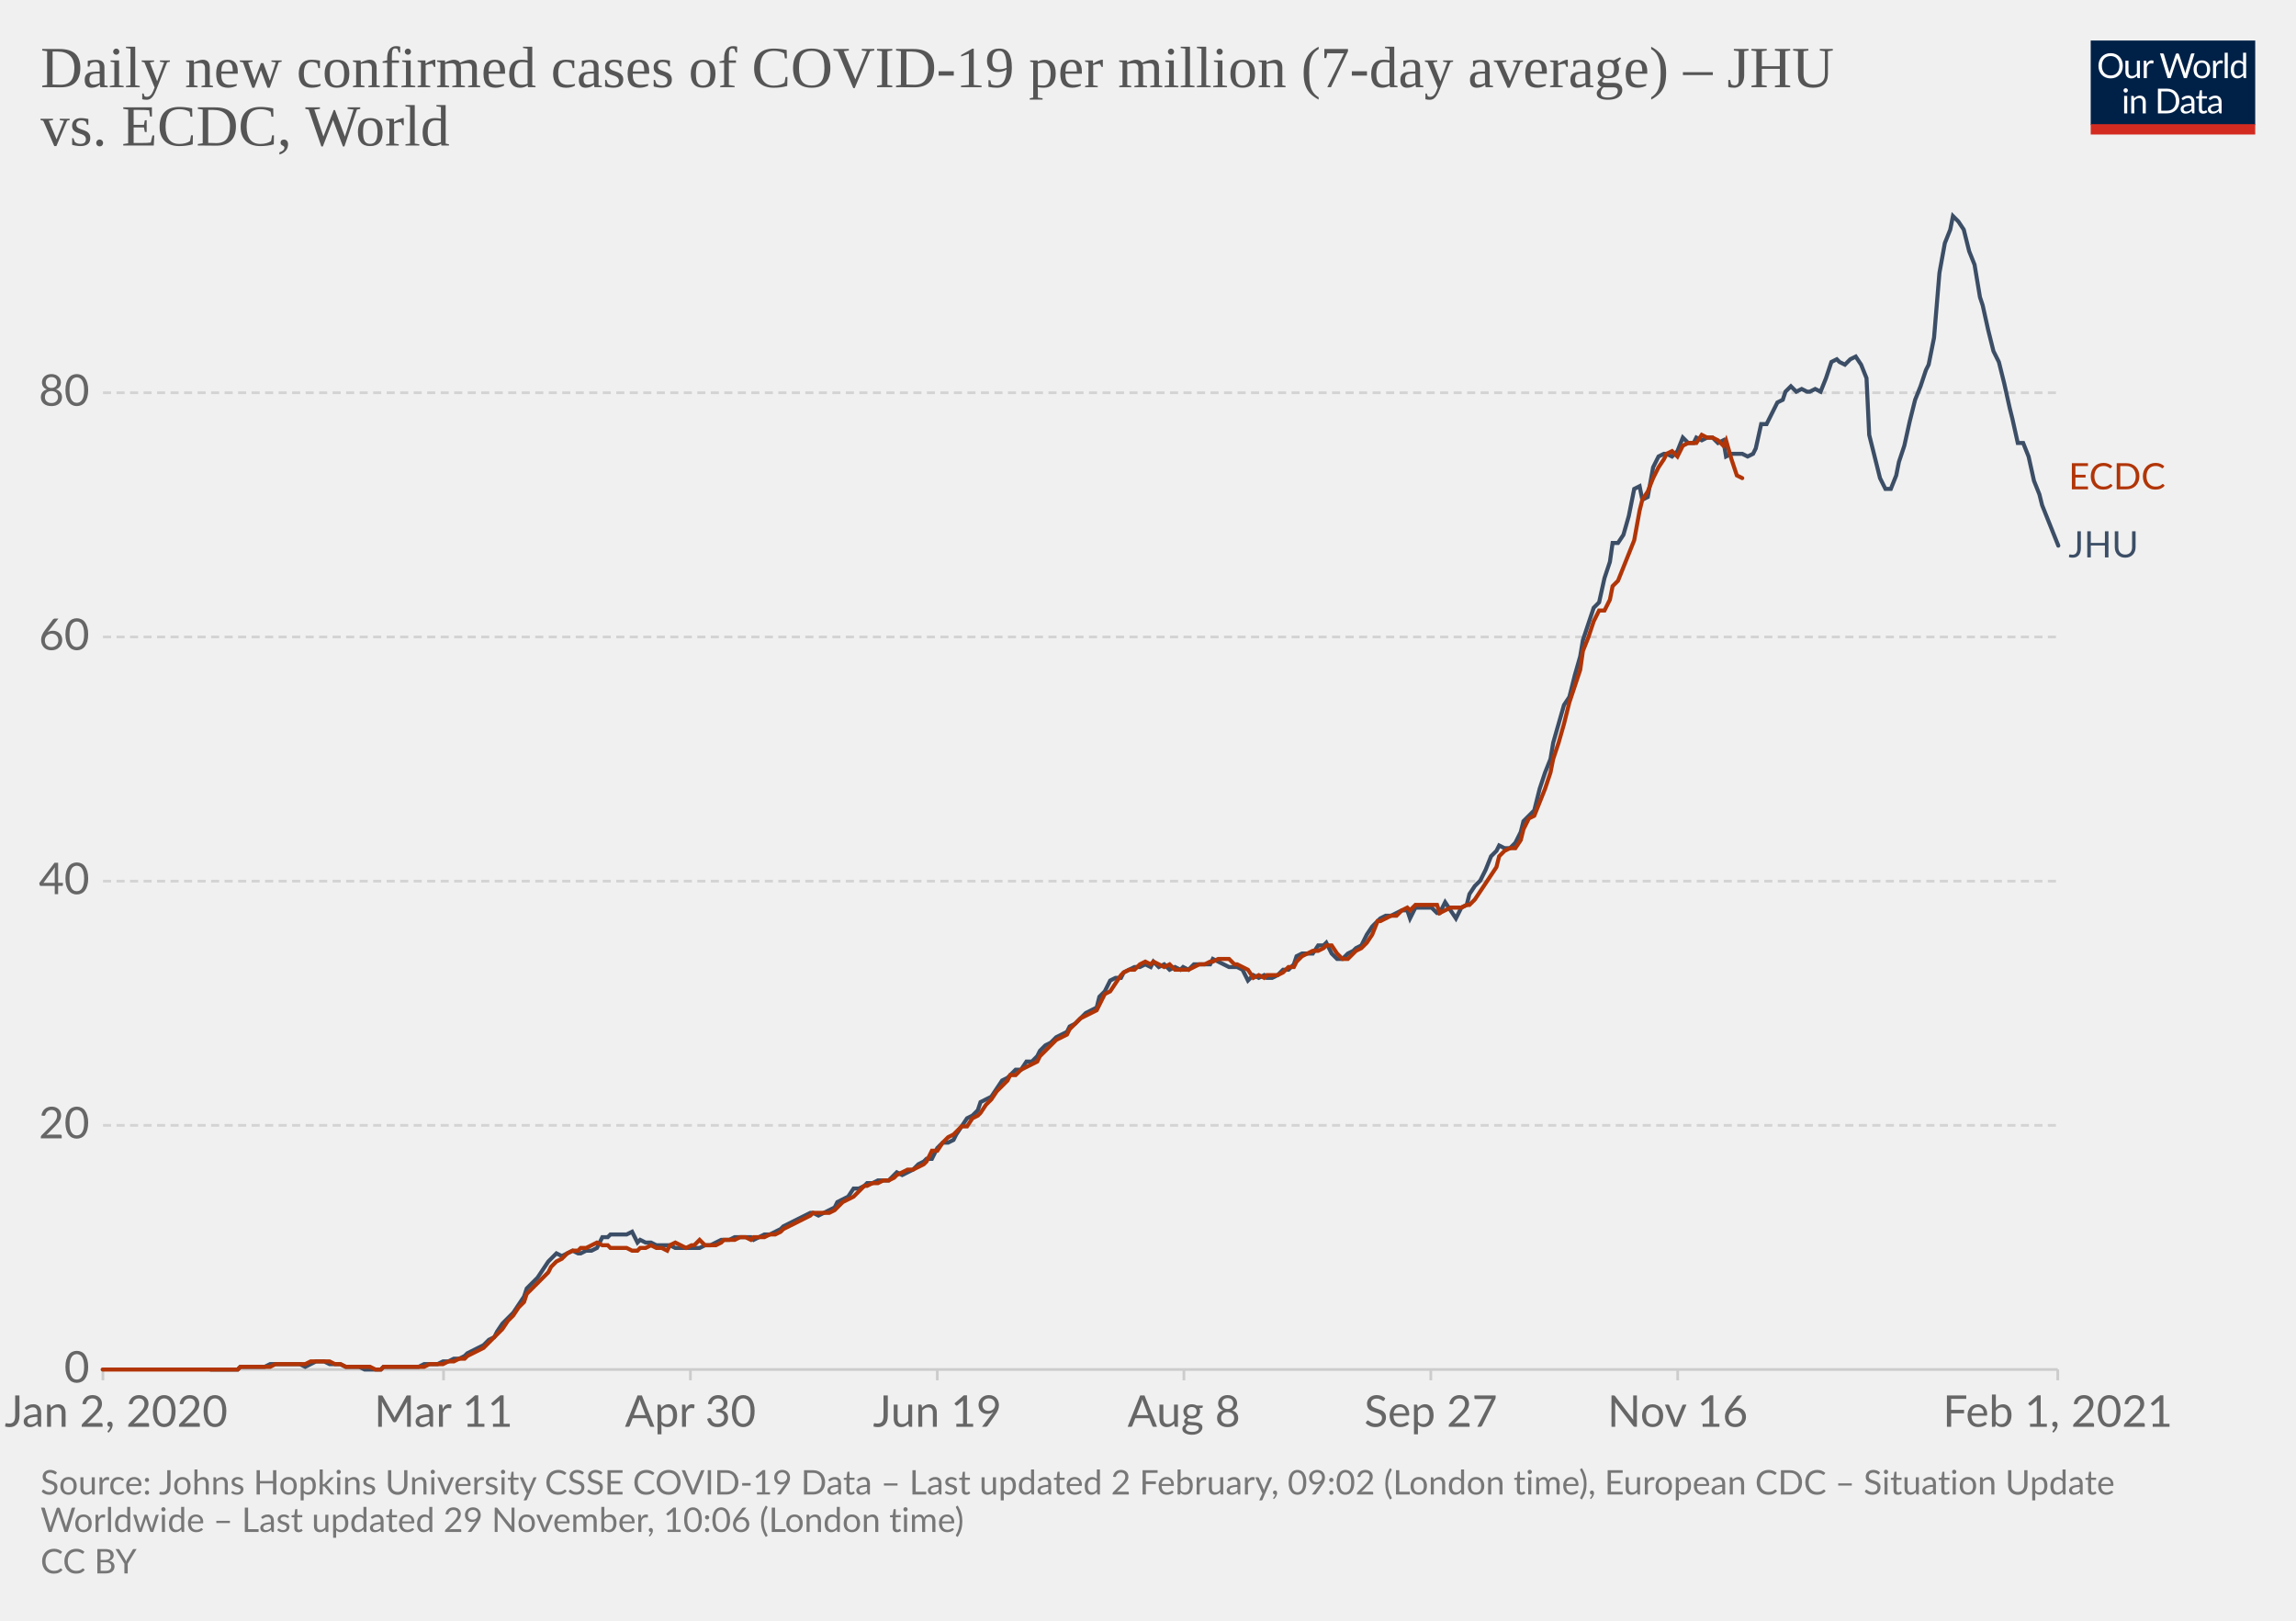
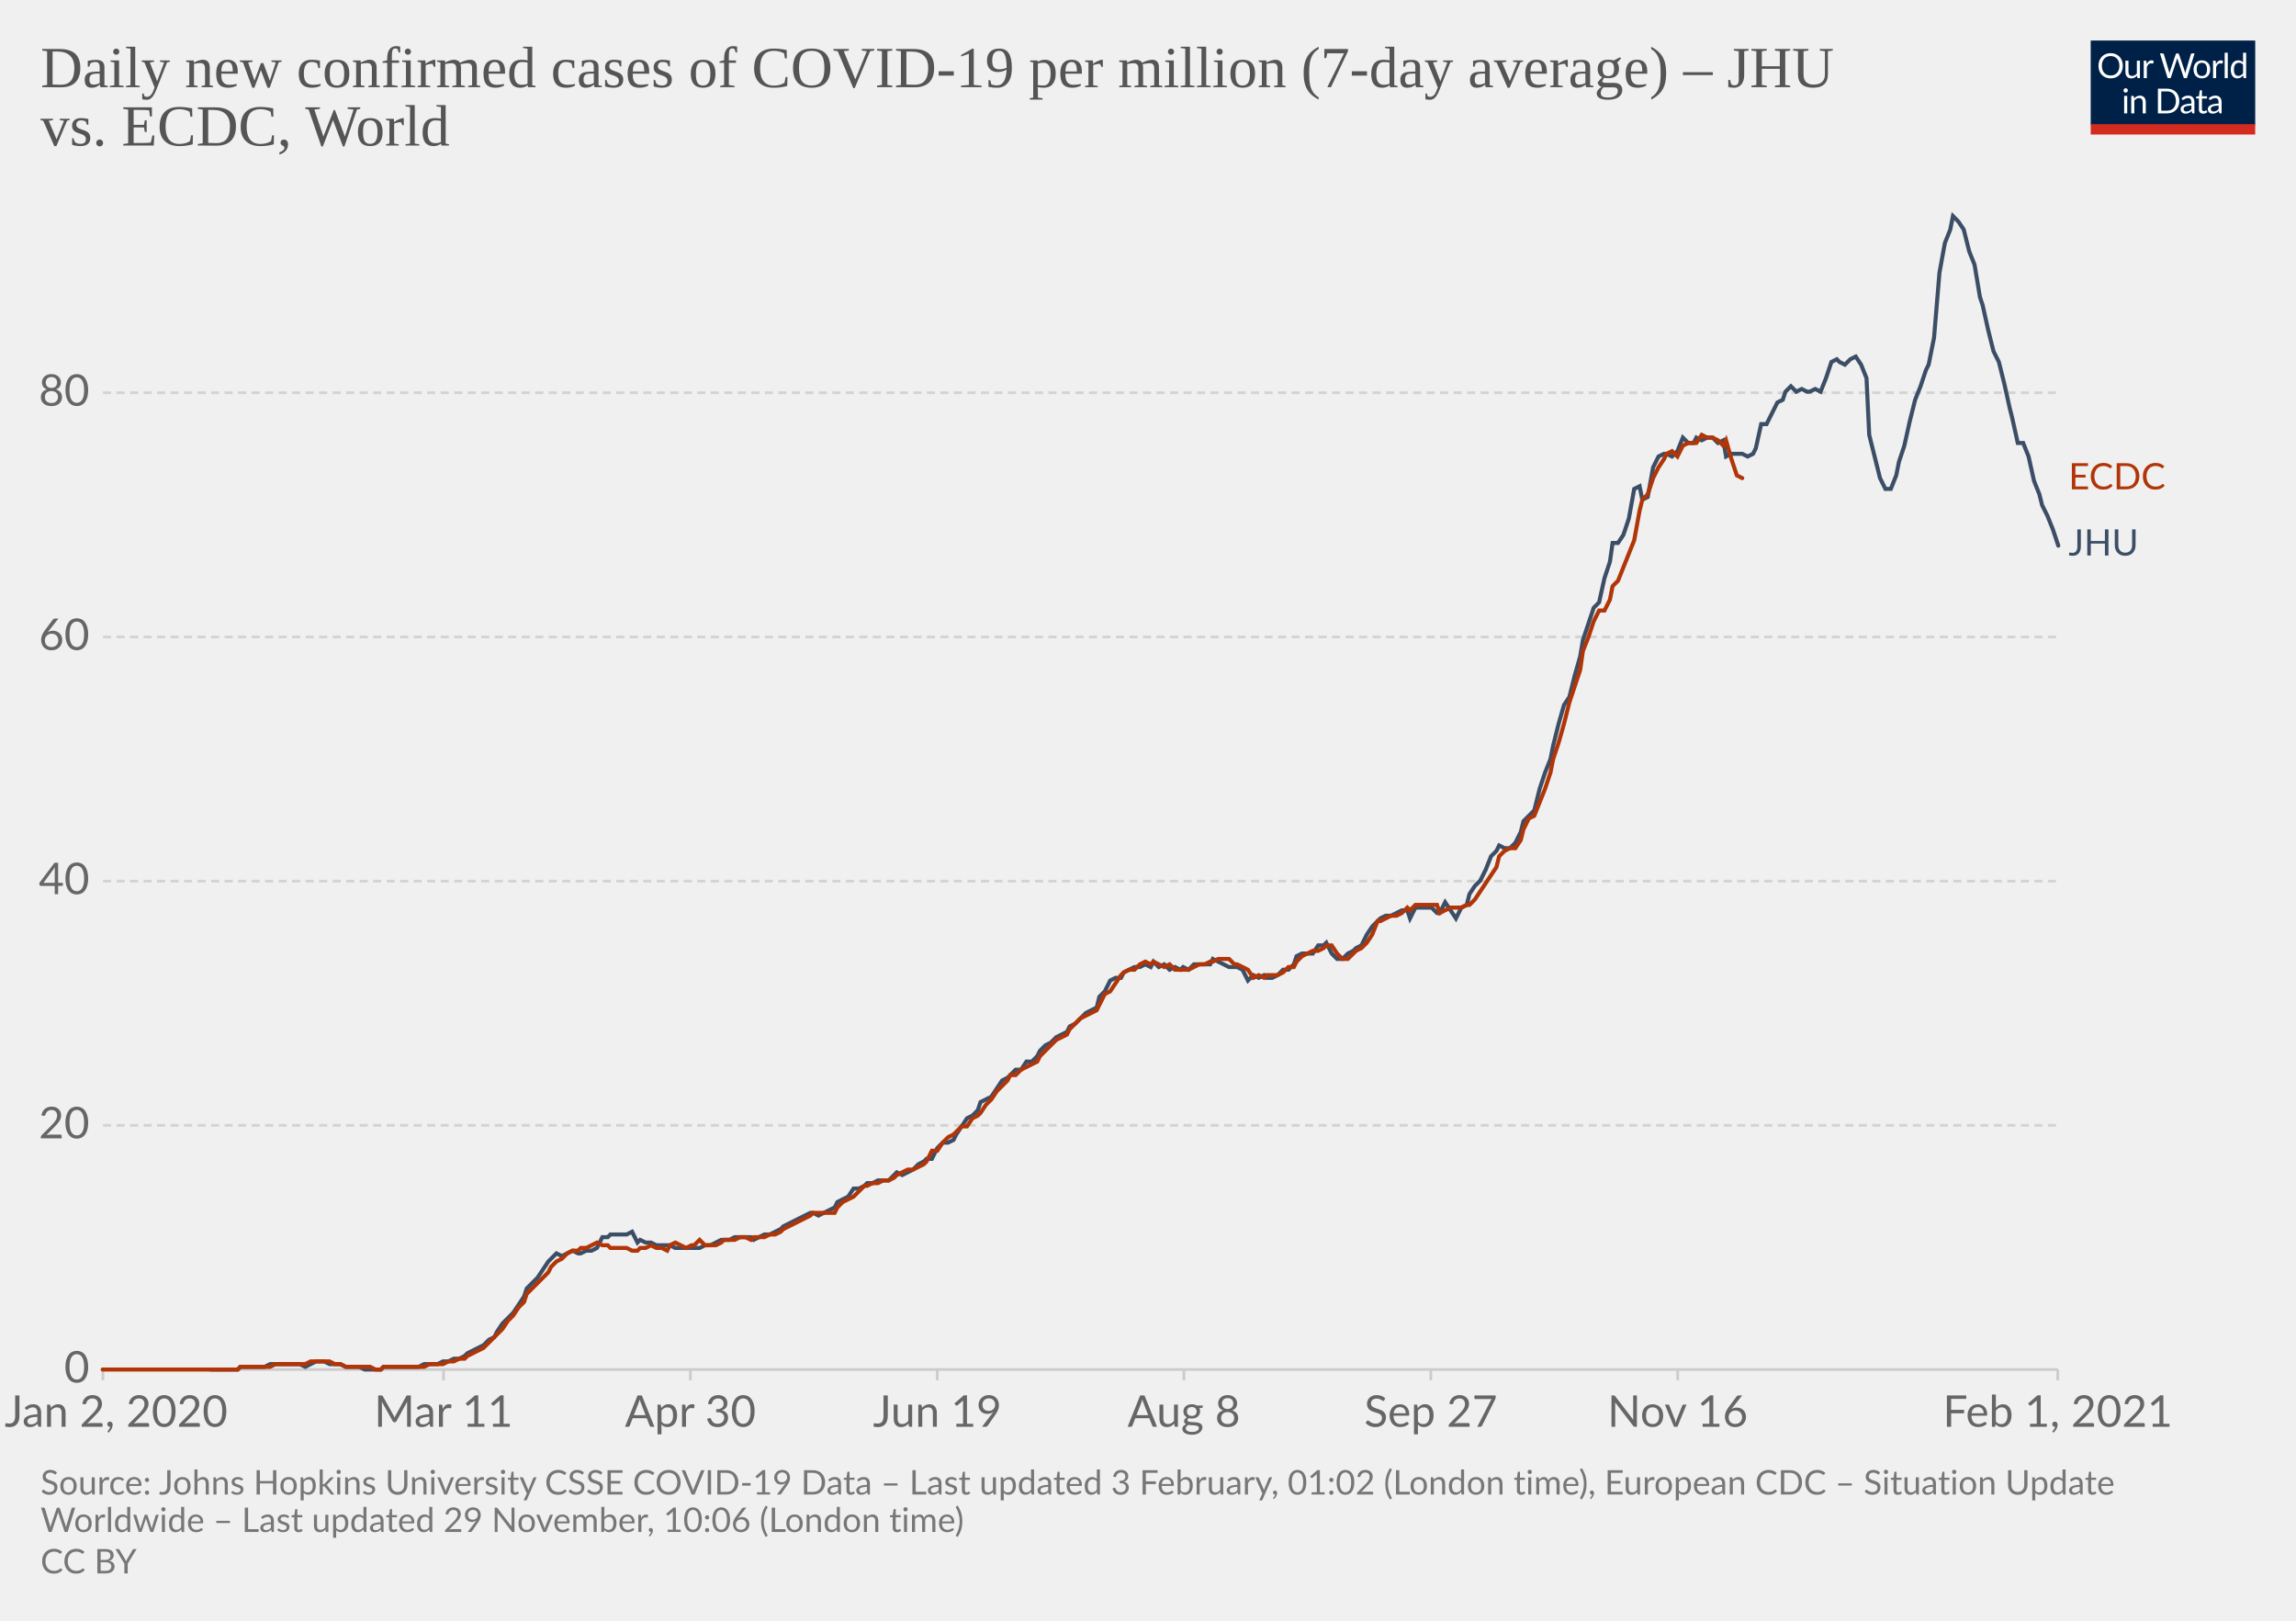
<svg xmlns="http://www.w3.org/2000/svg" version="1.1" style="background-color:#fff;-webkit-font-smoothing:antialiased" width="850" height="600" viewBox="0 0 850 600" font-family="Lato,'Helvetica Neue',Helvetica,Arial,sans-serif" font-size="18" text-rendering="optimizeLegibility">
  <g class="HeaderView">
    <g transform="matrix(.29 0 0 .29 774 15)">
      <svg width="210" height="120" viewBox="0 0 210 120" fill="none">
        <g clip-path="url(#clip0)">
          <path d="M0 0h210v107.89H0V0z" fill="#002147" />
          <path d="M40.98 32.25c0 2.36-.38 4.53-1.12 6.51a14.26 14.26 0 01-8.1 8.4c-1.9.78-4.02 1.17-6.34 1.17a16.6 16.6 0 01-6.33-1.17 14.31 14.31 0 01-8.08-8.4 18.29 18.29 0 01-1.12-6.51c0-2.36.38-4.53 1.12-6.5.75-1.97 1.8-3.67 3.17-5.1a14.32 14.32 0 014.9-3.34c1.92-.8 4.03-1.19 6.34-1.19 2.32 0 4.43.4 6.34 1.19 1.92.8 3.56 1.9 4.93 3.34a14.87 14.87 0 013.17 5.1 18.1 18.1 0 011.12 6.5zm-4.38 0c0-1.94-.26-3.68-.8-5.22a10.91 10.91 0 00-2.24-3.89 9.68 9.68 0 00-3.52-2.46 11.95 11.95 0 00-4.62-.86c-1.68 0-3.21.28-4.6.86a9.88 9.88 0 00-3.54 2.46 10.91 10.91 0 00-2.24 3.9c-.53 1.53-.8 3.27-.8 5.2 0 1.94.27 3.68.8 5.22a11.17 11.17 0 002.24 3.9 10.01 10.01 0 003.55 2.44c1.38.56 2.9.83 4.6.83s3.24-.27 4.61-.83a9.8 9.8 0 003.52-2.44 11.17 11.17 0 002.25-3.9c.53-1.54.8-3.28.8-5.21zm26.22-6.54V48H60.5c-.56 0-.9-.27-1.05-.81l-.31-2.4a12.45 12.45 0 01-3.26 2.6c-1.2.64-2.58.96-4.13.96-1.22 0-2.3-.2-3.24-.6a6.52 6.52 0 01-2.33-1.7 7.37 7.37 0 01-1.43-2.67c-.3-1.04-.46-2.2-.46-3.45V25.7h3.91v14.22c0 1.68.38 2.99 1.15 3.91.77.93 1.96 1.39 3.54 1.39 1.16 0 2.24-.27 3.23-.82a10.42 10.42 0 002.8-2.28V25.7h3.91zm8.61 4.47a9.94 9.94 0 012.6-3.56 5.64 5.64 0 013.76-1.3c.47 0 .92.05 1.34.15.44.1.83.27 1.17.49l-.3 2.92c-.09.37-.3.55-.66.55-.2 0-.5-.04-.9-.13a6.21 6.21 0 00-3.24.18 4.23 4.23 0 00-1.47.92c-.42.4-.81.9-1.17 1.5-.33.58-.64 1.26-.92 2.02V48H67.7V25.71h2.25c.42 0 .72.08.88.25.16.16.27.44.33.83l.26 3.39zm61.16-13.7L122.75 48h-3.82l-7.99-24.05a21.95 21.95 0 01-.42-1.58 38.36 38.36 0 01-.44 1.58L102.05 48h-3.83L88.4 16.47h3.54c.38 0 .7.1.95.29.26.2.43.43.5.73l6.52 21.9.28 1.28.29 1.46.3-1.46.38-1.27 7.41-21.91c.1-.25.26-.48.51-.69.27-.22.58-.33.95-.33h1.23c.38 0 .69.1.92.29a1.77 1.77 0 01.53.73l7.4 21.9a28.4 28.4 0 01.68 2.62 29.52 29.52 0 01.52-2.61l6.54-21.91a1.31 1.31 0 01.48-.7c.27-.21.58-.32.95-.32h3.32zm9.35 8.88c1.63 0 3.1.27 4.4.82a9.43 9.43 0 015.46 5.94c.5 1.4.74 2.98.74 4.73 0 1.76-.25 3.34-.74 4.75a9.43 9.43 0 01-5.46 5.92c-1.3.52-2.77.79-4.4.79-1.64 0-3.12-.27-4.44-.8a9.42 9.42 0 01-3.35-2.3c-.92-1-1.63-2.2-2.13-3.61-.49-1.41-.73-3-.73-4.75s.24-3.33.73-4.73c.5-1.43 1.2-2.64 2.13-3.63a9.4 9.4 0 013.35-2.31c1.32-.55 2.8-.82 4.44-.82zm0 19.89c2.2 0 3.84-.73 4.93-2.2 1.08-1.48 1.63-3.54 1.63-6.18 0-2.66-.55-4.72-1.63-6.2-1.09-1.49-2.73-2.23-4.93-2.23-1.12 0-2.09.2-2.93.57a5.71 5.71 0 00-2.06 1.65 7.5 7.5 0 00-1.24 2.67c-.26 1.04-.4 2.22-.4 3.54 0 2.64.55 4.7 1.64 6.18 1.1 1.47 2.76 2.2 4.99 2.2zm17.97-15.07a9.94 9.94 0 012.6-3.56 5.64 5.64 0 013.76-1.3c.47 0 .91.05 1.34.15.44.1.83.27 1.16.49l-.28 2.92c-.09.37-.31.55-.66.55-.2 0-.5-.04-.9-.13a6.2 6.2 0 00-3.24.18 4.23 4.23 0 00-1.47.92c-.43.4-.82.9-1.17 1.5a13.1 13.1 0 00-.92 2.02V48h-3.94V25.71h2.24c.43 0 .72.08.88.25.17.16.28.44.33.83l.27 3.39zm15.04-14.59V48h-3.92V15.6h3.92zm19.55 15.43a6.22 6.22 0 00-2.38-2.05 6.7 6.7 0 00-2.86-.6c-2.07 0-3.66.75-4.77 2.23-1.12 1.48-1.68 3.6-1.68 6.33 0 1.46.13 2.7.38 3.74a7.29 7.29 0 001.1 2.56 4.35 4.35 0 001.78 1.45c.7.3 1.5.46 2.4.46 1.29 0 2.41-.3 3.36-.88a9.6 9.6 0 002.67-2.49V31.02zm3.91-15.43V48h-2.33c-.56 0-.9-.27-1.06-.81l-.35-2.71a12.13 12.13 0 01-3.25 2.77 8.28 8.28 0 01-4.23 1.06 7.31 7.31 0 01-6.14-2.9c-.73-.96-1.3-2.15-1.69-3.57a18.35 18.35 0 01.07-9.48 11.29 11.29 0 011.89-3.7 8.7 8.7 0 017.06-3.34 7.96 7.96 0 016.12 2.62V15.59h3.91zM46.61 70.71V93H42.7V70.71h3.91zm.84-7c0 .39-.08.75-.24 1.09a2.81 2.81 0 01-1.52 1.47 2.67 2.67 0 01-2.16 0 2.9 2.9 0 01-1.45-1.47 2.67 2.67 0 010-2.16c.15-.35.35-.65.6-.9.25-.27.53-.47.85-.62a2.67 2.67 0 012.16 0c.35.15.65.35.9.62.27.25.47.55.62.9.16.34.24.7.24 1.08zm7.97 10.24c.49-.54 1-1.04 1.54-1.48a9.85 9.85 0 013.66-1.84 8.96 8.96 0 015.43.35c.94.4 1.72.97 2.33 1.71a7.36 7.36 0 011.43 2.67c.32 1.04.49 2.19.49 3.45V93h-3.94V78.81c0-1.69-.4-3-1.17-3.92-.76-.93-1.93-1.4-3.5-1.4a6.6 6.6 0 00-3.25.83c-1 .56-1.92 1.31-2.77 2.27V93h-3.94V70.71h2.35c.56 0 .9.28 1.04.82l.3 2.42zm57.7 3.3c0 2.36-.37 4.5-1.11 6.44a14.3 14.3 0 01-3.17 4.98 14.1 14.1 0 01-4.93 3.2c-1.9.76-4.02 1.13-6.33 1.13H85.8V61.47h11.77c2.31 0 4.42.39 6.33 1.15a13.8 13.8 0 018.1 8.18 17.75 17.75 0 011.12 6.45zm-4.37 0c0-1.94-.26-3.67-.8-5.2a10.94 10.94 0 00-2.23-3.87 9.57 9.57 0 00-3.53-2.42 12.23 12.23 0 00-4.61-.83h-7.5v24.62h7.5c1.7 0 3.24-.28 4.61-.84a9.7 9.7 0 003.53-2.4 10.94 10.94 0 002.24-3.87c.53-1.53.8-3.26.8-5.2zm19.8 5.72c-1.8.06-3.34.2-4.62.44-1.26.22-2.3.51-3.1.88-.8.36-1.37.8-1.74 1.3-.35.5-.53 1.05-.53 1.67 0 .58.1 1.1.3 1.52a3 3 0 00.76 1.05c.34.27.73.46 1.17.6a6.13 6.13 0 001.45.17 7.28 7.28 0 003.5-.81 11.95 11.95 0 002.82-2.2v-4.62zm-12.65-9.11a12.73 12.73 0 013.98-2.66c1.43-.59 3-.88 4.73-.88 1.25 0 2.36.2 3.33.61a6.81 6.81 0 013.94 4.38c.33 1.04.5 2.19.5 3.43V93h-1.74a1.8 1.8 0 01-.88-.18c-.2-.13-.36-.38-.48-.74l-.44-2.12-1.72 1.46a9.48 9.48 0 01-3.74 1.7c-.69.15-1.46.23-2.3.23-.87 0-1.69-.12-2.45-.35a5.34 5.34 0 01-3.34-2.93 6.64 6.64 0 01-.49-2.64c0-.88.25-1.72.73-2.53a6.33 6.33 0 012.35-2.17c1.09-.63 2.5-1.15 4.25-1.54 1.75-.41 3.89-.65 6.42-.7v-1.75c0-1.73-.37-3.03-1.12-3.91-.75-.9-1.84-1.34-3.28-1.34-.97 0-1.78.12-2.44.37-.64.23-1.2.5-1.7.81l-1.23.82c-.33.23-.67.35-1 .35-.27 0-.5-.07-.69-.2a2.1 2.1 0 01-.48-.53l-.7-1.25zm27.67 19.5c-1.76 0-3.12-.5-4.07-1.48-.94-.98-1.41-2.4-1.41-4.25V74h-2.68a.9.9 0 01-.6-.2c-.16-.14-.24-.36-.24-.66v-1.56l3.65-.46.9-6.89a.9.9 0 01.29-.52.88.88 0 01.62-.22H142v7.67h6.44V74H142v13.38c0 .94.22 1.63.68 2.09.45.45 1.04.68 1.76.68a3.21 3.21 0 001.85-.53l.55-.35c.16-.12.3-.18.41-.18.2 0 .4.13.55.38l1.15 1.87a7.45 7.45 0 01-2.44 1.5 8.53 8.53 0 01-2.95.52zm19.68-10.4c-1.8.07-3.34.21-4.62.45-1.26.22-2.3.51-3.1.88-.8.36-1.37.8-1.74 1.3-.35.5-.53 1.05-.53 1.67 0 .58.1 1.1.3 1.52a2.9 2.9 0 00.76 1.05c.34.27.73.46 1.17.6a6.13 6.13 0 001.45.17 7.3 7.3 0 003.5-.81 12.04 12.04 0 002.82-2.2v-4.62zm-12.65-9.1a12.72 12.72 0 013.99-2.66c1.42-.59 3-.88 4.72-.88 1.25 0 2.36.2 3.33.61a6.81 6.81 0 013.94 4.38c.33 1.04.5 2.19.5 3.43V93h-1.74a1.8 1.8 0 01-.88-.18c-.2-.13-.36-.38-.48-.74l-.44-2.12-1.72 1.46a9.48 9.48 0 01-3.74 1.7c-.69.15-1.46.23-2.3.23-.87 0-1.69-.12-2.45-.35a5.33 5.33 0 01-3.34-2.93 6.62 6.62 0 01-.49-2.64c0-.88.25-1.72.73-2.53a6.33 6.33 0 012.35-2.17c1.09-.63 2.5-1.15 4.25-1.54a31.2 31.2 0 016.42-.7v-1.75c0-1.73-.37-3.03-1.12-3.91-.75-.9-1.84-1.34-3.28-1.34-.97 0-1.78.12-2.44.37-.64.23-1.2.5-1.7.81l-1.22.82c-.34.23-.68.35-1.02.35-.26 0-.49-.07-.68-.2a1.88 1.88 0 01-.48-.53l-.7-1.25zM40.98 32.25c0 2.36-.38 4.53-1.12 6.51a14.26 14.26 0 01-8.1 8.4c-1.9.78-4.02 1.17-6.34 1.17a16.6 16.6 0 01-6.33-1.17 14.31 14.31 0 01-8.08-8.4 18.29 18.29 0 01-1.12-6.51c0-2.36.38-4.53 1.12-6.5.75-1.97 1.8-3.67 3.17-5.1a14.32 14.32 0 014.9-3.34c1.92-.8 4.03-1.19 6.34-1.19 2.32 0 4.43.4 6.34 1.19 1.92.8 3.56 1.9 4.93 3.34a14.87 14.87 0 013.17 5.1 18.1 18.1 0 011.12 6.5zm-4.38 0c0-1.94-.26-3.68-.8-5.22a10.91 10.91 0 00-2.24-3.89 9.68 9.68 0 00-3.52-2.46 11.95 11.95 0 00-4.62-.86c-1.68 0-3.21.28-4.6.86a9.88 9.88 0 00-3.54 2.46 10.91 10.91 0 00-2.24 3.9c-.53 1.53-.8 3.27-.8 5.2 0 1.94.27 3.68.8 5.22a11.17 11.17 0 002.24 3.9 10.01 10.01 0 003.55 2.44c1.38.56 2.9.83 4.6.83s3.24-.27 4.61-.83a9.8 9.8 0 003.52-2.44 11.17 11.17 0 002.25-3.9c.53-1.54.8-3.28.8-5.21zm26.22-6.54V48H60.5c-.56 0-.9-.27-1.05-.81l-.31-2.4a12.45 12.45 0 01-3.26 2.6c-1.2.64-2.58.96-4.13.96-1.22 0-2.3-.2-3.24-.6a6.52 6.52 0 01-2.33-1.7 7.37 7.37 0 01-1.43-2.67c-.3-1.04-.46-2.2-.46-3.45V25.7h3.91v14.22c0 1.68.38 2.99 1.15 3.91.77.93 1.96 1.39 3.54 1.39 1.16 0 2.24-.27 3.23-.82a10.42 10.42 0 002.8-2.28V25.7h3.91zm8.61 4.47a9.94 9.94 0 012.6-3.56 5.64 5.64 0 013.76-1.3c.47 0 .92.05 1.34.15.44.1.83.27 1.17.49l-.3 2.92c-.09.37-.3.55-.66.55-.2 0-.5-.04-.9-.13a6.21 6.21 0 00-3.24.18 4.23 4.23 0 00-1.47.92c-.42.4-.81.9-1.17 1.5-.33.58-.64 1.26-.92 2.02V48H67.7V25.71h2.25c.42 0 .72.08.88.25.16.16.27.44.33.83l.26 3.39zm61.16-13.7L122.75 48h-3.82l-7.99-24.05a21.95 21.95 0 01-.42-1.58 38.36 38.36 0 01-.44 1.58L102.05 48h-3.83L88.4 16.47h3.54c.38 0 .7.1.95.29.26.2.43.43.5.73l6.52 21.9.28 1.28.29 1.46.3-1.46.38-1.27 7.41-21.91c.1-.25.26-.48.51-.69.27-.22.58-.33.95-.33h1.23c.38 0 .69.1.92.29a1.77 1.77 0 01.53.73l7.4 21.9a28.4 28.4 0 01.68 2.62 29.52 29.52 0 01.52-2.61l6.54-21.91a1.31 1.31 0 01.48-.7c.27-.21.58-.32.95-.32h3.32zm9.35 8.88c1.63 0 3.1.27 4.4.82a9.43 9.43 0 015.46 5.94c.5 1.4.74 2.98.74 4.73 0 1.76-.25 3.34-.74 4.75a9.43 9.43 0 01-5.46 5.92c-1.3.52-2.77.79-4.4.79-1.64 0-3.12-.27-4.44-.8a9.42 9.42 0 01-3.35-2.3c-.92-1-1.63-2.2-2.13-3.61-.49-1.41-.73-3-.73-4.75s.24-3.33.73-4.73c.5-1.43 1.2-2.64 2.13-3.63a9.4 9.4 0 013.35-2.31c1.32-.55 2.8-.82 4.44-.82zm0 19.89c2.2 0 3.84-.73 4.93-2.2 1.08-1.48 1.63-3.54 1.63-6.18 0-2.66-.55-4.72-1.63-6.2-1.09-1.49-2.73-2.23-4.93-2.23-1.12 0-2.09.2-2.93.57a5.71 5.71 0 00-2.06 1.65 7.5 7.5 0 00-1.24 2.67c-.26 1.04-.4 2.22-.4 3.54 0 2.64.55 4.7 1.64 6.18 1.1 1.47 2.76 2.2 4.99 2.2zm17.97-15.07a9.94 9.94 0 012.6-3.56 5.64 5.64 0 013.76-1.3c.47 0 .91.05 1.34.15.44.1.83.27 1.16.49l-.28 2.92c-.09.37-.31.55-.66.55-.2 0-.5-.04-.9-.13a6.2 6.2 0 00-3.24.18 4.23 4.23 0 00-1.47.92c-.43.4-.82.9-1.17 1.5a13.1 13.1 0 00-.92 2.02V48h-3.94V25.71h2.24c.43 0 .72.08.88.25.17.16.28.44.33.83l.27 3.39zm15.04-14.59V48h-3.92V15.6h3.92zm19.55 15.43a6.22 6.22 0 00-2.38-2.05 6.7 6.7 0 00-2.86-.6c-2.07 0-3.66.75-4.77 2.23-1.12 1.48-1.68 3.6-1.68 6.33 0 1.46.13 2.7.38 3.74a7.29 7.29 0 001.1 2.56 4.35 4.35 0 001.78 1.45c.7.3 1.5.46 2.4.46 1.29 0 2.41-.3 3.36-.88a9.6 9.6 0 002.67-2.49V31.02zm3.91-15.43V48h-2.33c-.56 0-.9-.27-1.06-.81l-.35-2.71a12.13 12.13 0 01-3.25 2.77 8.28 8.28 0 01-4.23 1.06 7.31 7.31 0 01-6.14-2.9c-.73-.96-1.3-2.15-1.69-3.57a18.35 18.35 0 01.07-9.48 11.29 11.29 0 011.89-3.7 8.7 8.7 0 017.06-3.34 7.96 7.96 0 016.12 2.62V15.59h3.91zM46.61 70.71V93H42.7V70.71h3.91zm.84-7c0 .39-.08.75-.24 1.09a2.81 2.81 0 01-1.52 1.47 2.67 2.67 0 01-2.16 0 2.9 2.9 0 01-1.45-1.47 2.67 2.67 0 010-2.16c.15-.35.35-.65.6-.9.25-.27.53-.47.85-.62a2.67 2.67 0 012.16 0c.35.15.65.35.9.62.27.25.47.55.62.9.16.34.24.7.24 1.08zm7.97 10.24c.49-.54 1-1.04 1.54-1.48a9.85 9.85 0 013.66-1.84 8.96 8.96 0 015.43.35c.94.4 1.72.97 2.33 1.71a7.36 7.36 0 011.43 2.67c.32 1.04.49 2.19.49 3.45V93h-3.94V78.81c0-1.69-.4-3-1.17-3.92-.76-.93-1.93-1.4-3.5-1.4a6.6 6.6 0 00-3.25.83c-1 .56-1.92 1.31-2.77 2.27V93h-3.94V70.71h2.35c.56 0 .9.28 1.04.82l.3 2.42zm57.7 3.3c0 2.36-.37 4.5-1.11 6.44a14.3 14.3 0 01-3.17 4.98 14.1 14.1 0 01-4.93 3.2c-1.9.76-4.02 1.13-6.33 1.13H85.8V61.47h11.77c2.31 0 4.42.39 6.33 1.15a13.8 13.8 0 018.1 8.18 17.75 17.75 0 011.12 6.45zm-4.37 0c0-1.94-.26-3.67-.8-5.2a10.94 10.94 0 00-2.23-3.87 9.57 9.57 0 00-3.53-2.42 12.23 12.23 0 00-4.61-.83h-7.5v24.62h7.5c1.7 0 3.24-.28 4.61-.84a9.7 9.7 0 003.53-2.4 10.94 10.94 0 002.24-3.87c.53-1.53.8-3.26.8-5.2zm19.8 5.72c-1.8.06-3.34.2-4.62.44-1.26.22-2.3.51-3.1.88-.8.36-1.37.8-1.74 1.3-.35.5-.53 1.05-.53 1.67 0 .58.1 1.1.3 1.52a3 3 0 00.76 1.05c.34.27.73.46 1.17.6a6.13 6.13 0 001.45.17 7.28 7.28 0 003.5-.81 11.95 11.95 0 002.82-2.2v-4.62zm-12.65-9.11a12.73 12.73 0 013.98-2.66c1.43-.59 3-.88 4.73-.88 1.25 0 2.36.2 3.33.61a6.81 6.81 0 013.94 4.38c.33 1.04.5 2.19.5 3.43V93h-1.74a1.8 1.8 0 01-.88-.18c-.2-.13-.36-.38-.48-.74l-.44-2.12-1.72 1.46a9.48 9.48 0 01-3.74 1.7c-.69.15-1.46.23-2.3.23-.87 0-1.69-.12-2.45-.35a5.34 5.34 0 01-3.34-2.93 6.64 6.64 0 01-.49-2.64c0-.88.25-1.72.73-2.53a6.33 6.33 0 012.35-2.17c1.09-.63 2.5-1.15 4.25-1.54 1.75-.41 3.89-.65 6.42-.7v-1.75c0-1.73-.37-3.03-1.12-3.91-.75-.9-1.84-1.34-3.28-1.34-.97 0-1.78.12-2.44.37-.64.23-1.2.5-1.7.81l-1.23.82c-.33.23-.67.35-1 .35-.27 0-.5-.07-.69-.2a2.1 2.1 0 01-.48-.53l-.7-1.25zm27.67 19.5c-1.76 0-3.12-.5-4.07-1.48-.94-.98-1.41-2.4-1.41-4.25V74h-2.68a.9.9 0 01-.6-.2c-.16-.14-.24-.36-.24-.66v-1.56l3.65-.46.9-6.89a.9.9 0 01.29-.52.88.88 0 01.62-.22H142v7.67h6.44V74H142v13.38c0 .94.22 1.63.68 2.09.45.45 1.04.68 1.76.68a3.21 3.21 0 001.85-.53l.55-.35c.16-.12.3-.18.41-.18.2 0 .4.13.55.38l1.15 1.87a7.45 7.45 0 01-2.44 1.5 8.53 8.53 0 01-2.95.52zm19.68-10.4c-1.8.07-3.34.21-4.62.45-1.26.22-2.3.51-3.1.88-.8.36-1.37.8-1.74 1.3-.35.5-.53 1.05-.53 1.67 0 .58.1 1.1.3 1.52a2.9 2.9 0 00.76 1.05c.34.27.73.46 1.17.6a6.13 6.13 0 001.45.17 7.3 7.3 0 003.5-.81 12.04 12.04 0 002.82-2.2v-4.62zm-12.65-9.1a12.72 12.72 0 013.99-2.66c1.42-.59 3-.88 4.72-.88 1.25 0 2.36.2 3.33.61a6.81 6.81 0 013.94 4.38c.33 1.04.5 2.19.5 3.43V93h-1.74a1.8 1.8 0 01-.88-.18c-.2-.13-.36-.38-.48-.74l-.44-2.12-1.72 1.46a9.48 9.48 0 01-3.74 1.7c-.69.15-1.46.23-2.3.23-.87 0-1.69-.12-2.45-.35a5.33 5.33 0 01-3.34-2.93 6.62 6.62 0 01-.49-2.64c0-.88.25-1.72.73-2.53a6.33 6.33 0 012.35-2.17c1.09-.63 2.5-1.15 4.25-1.54a31.2 31.2 0 016.42-.7v-1.75c0-1.73-.37-3.03-1.12-3.91-.75-.9-1.84-1.34-3.28-1.34-.97 0-1.78.12-2.44.37-.64.23-1.2.5-1.7.81l-1.22.82c-.34.23-.68.35-1.02.35-.26 0-.49-.07-.68-.2a1.88 1.88 0 01-.48-.53l-.7-1.25zM40.98 32.25c0 2.36-.38 4.53-1.12 6.51a14.26 14.26 0 01-8.1 8.4c-1.9.78-4.02 1.17-6.34 1.17a16.6 16.6 0 01-6.33-1.17 14.31 14.31 0 01-8.08-8.4 18.29 18.29 0 01-1.12-6.51c0-2.36.38-4.53 1.12-6.5.75-1.97 1.8-3.67 3.17-5.1a14.32 14.32 0 014.9-3.34c1.92-.8 4.03-1.19 6.34-1.19 2.32 0 4.43.4 6.34 1.19 1.92.8 3.56 1.9 4.93 3.34a14.87 14.87 0 013.17 5.1 18.1 18.1 0 011.12 6.5zm-4.38 0c0-1.94-.26-3.68-.8-5.22a10.91 10.91 0 00-2.24-3.89 9.68 9.68 0 00-3.52-2.46 11.95 11.95 0 00-4.62-.86c-1.68 0-3.21.28-4.6.86a9.88 9.88 0 00-3.54 2.46 10.91 10.91 0 00-2.24 3.9c-.53 1.53-.8 3.27-.8 5.2 0 1.94.27 3.68.8 5.22a11.17 11.17 0 002.24 3.9 10.01 10.01 0 003.55 2.44c1.38.56 2.9.83 4.6.83s3.24-.27 4.61-.83a9.8 9.8 0 003.52-2.44 11.17 11.17 0 002.25-3.9c.53-1.54.8-3.28.8-5.21zm26.22-6.54V48H60.5c-.56 0-.9-.27-1.05-.81l-.31-2.4a12.45 12.45 0 01-3.26 2.6c-1.2.64-2.58.96-4.13.96-1.22 0-2.3-.2-3.24-.6a6.52 6.52 0 01-2.33-1.7 7.37 7.37 0 01-1.43-2.67c-.3-1.04-.46-2.2-.46-3.45V25.7h3.91v14.22c0 1.68.38 2.99 1.15 3.91.77.93 1.96 1.39 3.54 1.39 1.16 0 2.24-.27 3.23-.82a10.42 10.42 0 002.8-2.28V25.7h3.91zm8.61 4.47a9.94 9.94 0 012.6-3.56 5.64 5.64 0 013.76-1.3c.47 0 .92.05 1.34.15.44.1.83.27 1.17.49l-.3 2.92c-.09.37-.3.55-.66.55-.2 0-.5-.04-.9-.13a6.21 6.21 0 00-3.24.18 4.23 4.23 0 00-1.47.92c-.42.4-.81.9-1.17 1.5-.33.58-.64 1.26-.92 2.02V48H67.7V25.71h2.25c.42 0 .72.08.88.25.16.16.27.44.33.83l.26 3.39zm61.16-13.7L122.75 48h-3.82l-7.99-24.05a21.95 21.95 0 01-.42-1.58 38.36 38.36 0 01-.44 1.58L102.05 48h-3.83L88.4 16.47h3.54c.38 0 .7.1.95.29.26.2.43.43.5.73l6.52 21.9.28 1.28.29 1.46.3-1.46.38-1.27 7.41-21.91c.1-.25.26-.48.51-.69.27-.22.58-.33.95-.33h1.23c.38 0 .69.1.92.29a1.77 1.77 0 01.53.73l7.4 21.9a28.4 28.4 0 01.68 2.62 29.52 29.52 0 01.52-2.61l6.54-21.91a1.31 1.31 0 01.48-.7c.27-.21.58-.32.95-.32h3.32zm9.35 8.88c1.63 0 3.1.27 4.4.82a9.43 9.43 0 015.46 5.94c.5 1.4.74 2.98.74 4.73 0 1.76-.25 3.34-.74 4.75a9.43 9.43 0 01-5.46 5.92c-1.3.52-2.77.79-4.4.79-1.64 0-3.12-.27-4.44-.8a9.42 9.42 0 01-3.35-2.3c-.92-1-1.63-2.2-2.13-3.61-.49-1.41-.73-3-.73-4.75s.24-3.33.73-4.73c.5-1.43 1.2-2.64 2.13-3.63a9.4 9.4 0 013.35-2.31c1.32-.55 2.8-.82 4.44-.82zm0 19.89c2.2 0 3.84-.73 4.93-2.2 1.08-1.48 1.63-3.54 1.63-6.18 0-2.66-.55-4.72-1.63-6.2-1.09-1.49-2.73-2.23-4.93-2.23-1.12 0-2.09.2-2.93.57a5.71 5.71 0 00-2.06 1.65 7.5 7.5 0 00-1.24 2.67c-.26 1.04-.4 2.22-.4 3.54 0 2.64.55 4.7 1.64 6.18 1.1 1.47 2.76 2.2 4.99 2.2zm17.97-15.07a9.94 9.94 0 012.6-3.56 5.64 5.64 0 013.76-1.3c.47 0 .91.05 1.34.15.44.1.83.27 1.16.49l-.28 2.92c-.09.37-.31.55-.66.55-.2 0-.5-.04-.9-.13a6.2 6.2 0 00-3.24.18 4.23 4.23 0 00-1.47.92c-.43.4-.82.9-1.17 1.5a13.1 13.1 0 00-.92 2.02V48h-3.94V25.71h2.24c.43 0 .72.08.88.25.17.16.28.44.33.83l.27 3.39zm15.04-14.59V48h-3.92V15.6h3.92zm19.55 15.43a6.22 6.22 0 00-2.38-2.05 6.7 6.7 0 00-2.86-.6c-2.07 0-3.66.75-4.77 2.23-1.12 1.48-1.68 3.6-1.68 6.33 0 1.46.13 2.7.38 3.74a7.29 7.29 0 001.1 2.56 4.35 4.35 0 001.78 1.45c.7.3 1.5.46 2.4.46 1.29 0 2.41-.3 3.36-.88a9.6 9.6 0 002.67-2.49V31.02zm3.91-15.43V48h-2.33c-.56 0-.9-.27-1.06-.81l-.35-2.71a12.13 12.13 0 01-3.25 2.77 8.28 8.28 0 01-4.23 1.06 7.31 7.31 0 01-6.14-2.9c-.73-.96-1.3-2.15-1.69-3.57a18.35 18.35 0 01.07-9.48 11.29 11.29 0 011.89-3.7 8.7 8.7 0 017.06-3.34 7.96 7.96 0 016.12 2.62V15.59h3.91zM46.61 70.71V93H42.7V70.71h3.91zm.84-7c0 .39-.08.75-.24 1.09a2.81 2.81 0 01-1.52 1.47 2.67 2.67 0 01-2.16 0 2.9 2.9 0 01-1.45-1.47 2.67 2.67 0 010-2.16c.15-.35.35-.65.6-.9.25-.27.53-.47.85-.62a2.67 2.67 0 012.16 0c.35.15.65.35.9.62.27.25.47.55.62.9.16.34.24.7.24 1.08zm7.97 10.24c.49-.54 1-1.04 1.54-1.48a9.85 9.85 0 013.66-1.84 8.96 8.96 0 015.43.35c.94.4 1.72.97 2.33 1.71a7.36 7.36 0 011.43 2.67c.32 1.04.49 2.19.49 3.45V93h-3.94V78.81c0-1.69-.4-3-1.17-3.92-.76-.93-1.93-1.4-3.5-1.4a6.6 6.6 0 00-3.25.83c-1 .56-1.92 1.31-2.77 2.27V93h-3.94V70.71h2.35c.56 0 .9.28 1.04.82l.3 2.42zm57.7 3.3c0 2.36-.37 4.5-1.11 6.44a14.3 14.3 0 01-3.17 4.98 14.1 14.1 0 01-4.93 3.2c-1.9.76-4.02 1.13-6.33 1.13H85.8V61.47h11.77c2.31 0 4.42.39 6.33 1.15a13.8 13.8 0 018.1 8.18 17.75 17.75 0 011.12 6.45zm-4.37 0c0-1.94-.26-3.67-.8-5.2a10.94 10.94 0 00-2.23-3.87 9.57 9.57 0 00-3.53-2.42 12.23 12.23 0 00-4.61-.83h-7.5v24.62h7.5c1.7 0 3.24-.28 4.61-.84a9.7 9.7 0 003.53-2.4 10.94 10.94 0 002.24-3.87c.53-1.53.8-3.26.8-5.2zm19.8 5.72c-1.8.06-3.34.2-4.62.44-1.26.22-2.3.51-3.1.88-.8.36-1.37.8-1.74 1.3-.35.5-.53 1.05-.53 1.67 0 .58.1 1.1.3 1.52a3 3 0 00.76 1.05c.34.27.73.46 1.17.6a6.13 6.13 0 001.45.17 7.28 7.28 0 003.5-.81 11.95 11.95 0 002.82-2.2v-4.62zm-12.65-9.11a12.73 12.73 0 013.98-2.66c1.43-.59 3-.88 4.73-.88 1.25 0 2.36.2 3.33.61a6.81 6.81 0 013.94 4.38c.33 1.04.5 2.19.5 3.43V93h-1.74a1.8 1.8 0 01-.88-.18c-.2-.13-.36-.38-.48-.74l-.44-2.12-1.72 1.46a9.48 9.48 0 01-3.74 1.7c-.69.15-1.46.23-2.3.23-.87 0-1.69-.12-2.45-.35a5.34 5.34 0 01-3.34-2.93 6.64 6.64 0 01-.49-2.64c0-.88.25-1.72.73-2.53a6.33 6.33 0 012.35-2.17c1.09-.63 2.5-1.15 4.25-1.54 1.75-.41 3.89-.65 6.42-.7v-1.75c0-1.73-.37-3.03-1.12-3.91-.75-.9-1.84-1.34-3.28-1.34-.97 0-1.78.12-2.44.37-.64.23-1.2.5-1.7.81l-1.23.82c-.33.23-.67.35-1 .35-.27 0-.5-.07-.69-.2a2.1 2.1 0 01-.48-.53l-.7-1.25zm27.67 19.5c-1.76 0-3.12-.5-4.07-1.48-.94-.98-1.41-2.4-1.41-4.25V74h-2.68a.9.9 0 01-.6-.2c-.16-.14-.24-.36-.24-.66v-1.56l3.65-.46.9-6.89a.9.9 0 01.29-.52.88.88 0 01.62-.22H142v7.67h6.44V74H142v13.38c0 .94.22 1.63.68 2.09.45.45 1.04.68 1.76.68a3.21 3.21 0 001.85-.53l.55-.35c.16-.12.3-.18.41-.18.2 0 .4.13.55.38l1.15 1.87a7.45 7.45 0 01-2.44 1.5 8.53 8.53 0 01-2.95.52zm19.68-10.4c-1.8.07-3.34.21-4.62.45-1.26.22-2.3.51-3.1.88-.8.36-1.37.8-1.74 1.3-.35.5-.53 1.05-.53 1.67 0 .58.1 1.1.3 1.52a2.9 2.9 0 00.76 1.05c.34.27.73.46 1.17.6a6.13 6.13 0 001.45.17 7.3 7.3 0 003.5-.81 12.04 12.04 0 002.82-2.2v-4.62zm-12.65-9.1a12.72 12.72 0 013.99-2.66c1.42-.59 3-.88 4.72-.88 1.25 0 2.36.2 3.33.61a6.81 6.81 0 013.94 4.38c.33 1.04.5 2.19.5 3.43V93h-1.74a1.8 1.8 0 01-.88-.18c-.2-.13-.36-.38-.48-.74l-.44-2.12-1.72 1.46a9.48 9.48 0 01-3.74 1.7c-.69.15-1.46.23-2.3.23-.87 0-1.69-.12-2.45-.35a5.33 5.33 0 01-3.34-2.93 6.62 6.62 0 01-.49-2.64c0-.88.25-1.72.73-2.53a6.33 6.33 0 012.35-2.17c1.09-.63 2.5-1.15 4.25-1.54a31.2 31.2 0 016.42-.7v-1.75c0-1.73-.37-3.03-1.12-3.91-.75-.9-1.84-1.34-3.28-1.34-.97 0-1.78.12-2.44.37-.64.23-1.2.5-1.7.81l-1.22.82c-.34.23-.68.35-1.02.35-.26 0-.49-.07-.68-.2a1.88 1.88 0 01-.48-.53l-.7-1.25z" fill="#fff" />
          <path fill="#D42B21" d="M0 106.79h210V120H0z" />
        </g>
        <defs>
          <clipPath id="clip0">
            <path fill="#fff" d="M0 0h210v120H0z" />
          </clipPath>
        </defs>
      </svg>
    </g>
    <a href="https://ourworldindata.org/grapher/daily-covid-cases-per-million-jhu-vs-ecdc?tab=chart&amp;stackMode=absolute&amp;region=World" target="_blank" rel="noopener" font-family="&quot;Playfair Display&quot;,Georgia,&quot;Times New Roman&quot;,serif">
      <text font-size="21.6" x="15" y="32.3" fill="#555">
        <tspan x="15" y="32.28">Daily new confirmed cases of COVID-19 per million (7-day average) – JHU</tspan>
        <tspan x="15" y="53.88">vs. ECDC, World</tspan>
      </text>
    </a>
  </g>
  <g class="LineChart">
    <defs>
      <clipPath id="a">
        <path d="M28.14 0h830v896.4h-830z" />
      </clipPath>
    </defs>
    <g class="DualAxisView">
      <g class="HorizontalAxis">
        <path stroke="#ccc" d="M38.1 507v4M164.2 507v4M255.6 507v4M347 507v4M438.3 507v4M529.7 507v4M621.1 507v4M761.8 507v4" />
        <text x="43" y="528.2" fill="#666" text-anchor="middle" font-size="16.2">Jan 2, 2020</text>
        <text x="164.2" y="528.2" fill="#666" text-anchor="middle" font-size="16.2">Mar 11</text>
        <text x="255.6" y="528.2" fill="#666" text-anchor="middle" font-size="16.2">Apr 30</text>
        <text x="347" y="528.2" fill="#666" text-anchor="middle" font-size="16.2">Jun 19</text>
        <text x="438.3" y="528.2" fill="#666" text-anchor="middle" font-size="16.2">Aug 8</text>
        <text x="529.7" y="528.2" fill="#666" text-anchor="middle" font-size="16.2">Sep 27</text>
        <text x="621.1" y="528.2" fill="#666" text-anchor="middle" font-size="16.2">Nov 16</text>
        <text x="761.8" y="528.2" fill="#666" text-anchor="middle" font-size="16.2">Feb 1, 2021</text>
      </g>
      <g class="VerticalAxis" fill="#666" dominant-baseline="middle" text-anchor="end" font-size="16.2">
        <text x="33.14" y="507">0</text>
        <text x="33.14" y="416.6">20</text>
        <text x="33.14" y="326.2">40</text>
        <text x="33.14" y="235.8">60</text>
        <text x="33.14" y="145.4">80</text>
      </g>
      <g class="AxisGridLines horizontalLines">
        <path stroke="#ccc" d="M38.14 507h723.65" />
        <path stroke="#d3d3d3" stroke-dasharray="3,2" d="M38.14 416.6h723.65M38.14 326.2h723.65M38.14 235.8h723.65M38.14 145.4h723.65" />
      </g>
    </g>
    <g clip-path="url(#a)">
      <g class="LineLabels" cursor="default">
        <g class="legendMark">
          <text font-size="13.5" x="765.8" y="181.2" fill="#B13507">
            <tspan x="765.79" y="181.15">ECDC</tspan>
          </text>
        </g>
        <g class="legendMark">
-           <text font-size="13.5" x="765.8" y="206.4" fill="#3C4E66">
-             <tspan x="765.79" y="206.35">JHU</tspan>
+           <text font-size="13.5" x="765.8" y="205.7" fill="#3C4E66">
+             <tspan x="765.79" y="205.65">JHU</tspan>
          </text>
        </g>
      </g>
      <g class="Lines">
        <g class="key-World_0">
-           <path stroke="#3C4E66" stroke-linecap="round" d="M78 507h10l1-1h9l2-1h11l2 1 2-1 2-1h3l2 1h4l2 1h5l2 1h6l1-1h13l2-1h5l2-1h2l2-1h2l2-1 1-1 2-1 2-1 2-1 2-2 2-1 1-2 2-3 2-2 2-2 2-3 2-3 1-3 2-2 2-2 2-3 2-3 1-1 2-2 2 1 2-1 2-1 2 1h1l2-1h2l2-1 2-4h2l1-1h6l2-1 2 4 1-1 2 1h2l2 1h5l2 1h9l2-1h2l2-1 2-1h3l2-1h6l1 1 2-1 2-1h2l2-1 2-1 1-1 2-1 2-1 2-1 2-1 2-1h1l2 1 2-1 2-1 2-1 1-2 2-1 2-1 2-3h2l2-1 1-1h2l2-1h4l2-2 1-1 2 1 2-1 2-1 2-2 2-1 1-1h2l2-4 2-2h2l2-1 1-2 2-3 2-3 2-1 2-2 1-3 2-1 2-1 2-3 2-3 2-1 1-1 2-2h2l2-3h2l2-2 1-2 2-2 2-1 2-2 2-1 2-1 1-2 2-1 2-2 2-2 2-1 2-1 1-4 2-2 2-4 2-1h2l1-2 2-1 2-1h2l2-1 2 1 1-2 2 2 2-1 2 2 2-1 2 1 1-1 2 1 2-2h6l1-2 2 1 2 1 2 1h3l2 1 2 4 2-2 2 1 2-1 1 1h2l2-1 2-2h2l2-2 1-3 2-1h4l2-3h2l1-1 2 4 2 2h2l2-2 2-1 1-1 2-1 2-4 2-3 2-2 1-1 2-1h2l2-1 2-1h2l1 3 2-4h6l2 2h1l2-4 2 3 2 3 2-4 2-1 1-4 2-3 2-2 2-4 2-5 2-2 1-2 2 1h2l2-2 2-4 1-4 2-2 2-2 2-8 2-6 2-5 1-6 2-7 2-7 2-3 2-8 2-7 1-6 2-6 2-6 2-2 2-9 2-6 1-7h2l2-3 2-7 2-10 2-1 1 5 2-1 2-11 2-4 2-1h1l2 1 2-2 2-5 2 2h2l1-2 2 1 2-1h2l2 2 2-1 1 6 2-1h4l2 1 2-1 1-2 2-9h2l2-4 2-4 2-1 1-3 2-2 2 2 2-1 2 1h1l2-1 2 1 2-5 2-6 2-1 1 1 2 1 2-2 2-1 2 3 2 5 1 21 2 8 2 8 2 4h2l2-5 1-5 2-6 2-9 2-8 2-5 2-6 1-2 2-10 2-24 2-11 2-5 1-5 2 2 2 3 2 8 2 5 2 12 1 3 2 9 2 8 2 4 2 8 2 9 1 4 2 9h2l2 5 2 9 2 5 1 4 2 5 2 5 2 5" fill="none" stroke-width="1.5" />
+           <path stroke="#3C4E66" stroke-linecap="round" d="M78 507h10l1-1h9l2-1h11l2 1 2-1 2-1h3l2 1h4l2 1h5l2 1h6l1-1h13l2-1h5l2-1h2l2-1h2l2-1 1-1 2-1 2-1 2-1 2-2 2-1 1-2 2-3 2-2 2-2 2-3 2-3 1-3 2-2 2-2 2-3 2-3 1-1 2-2 2 1 2-1 2-1 2 1h1l2-1h2l2-1 2-4h2l1-1h6l2-1 2 4 1-1 2 1h2l2 1h5l2 1h9l2-1h2l2-1 2-1h3l2-1h6l1 1 2-1 2-1h2l2-1 2-1 1-1 2-1 2-1 2-1 2-1 2-1h1l2 1 2-1 2-1 2-1 1-2 2-1 2-1 2-3h2l2-1 1-1h2l2-1h4l2-2 1-1 2 1 2-1 2-1 2-2 2-1 1-1h2l2-4 2-2h2l2-1 1-2 2-3 2-3 2-1 2-2 1-3 2-1 2-1 2-3 2-3 2-1 1-1 2-2h2l2-3h2l2-2 1-2 2-2 2-1 2-2 2-1 2-1 1-2 2-1 2-2 2-2 2-1 2-1 1-4 2-2 2-4 2-1h2l1-2 2-1 2-1h2l2-1 2 1 1-2 2 2 2-1 2 2 2-1 2 1 1-1 2 1 2-2h6l1-2 2 1 2 1 2 1h3l2 1 2 4 2-2 2 1 2-1 1 1h2l2-1 2-2h2l2-2 1-3 2-1h4l2-3h2l1-1 2 4 2 2h2l2-2 2-1 1-1 2-1 2-4 2-3 2-2 1-1 2-1h2l2-1 2-1h2l1 3 2-4h6l2 2h1l2-4 2 3 2 3 2-4 2-1 1-4 2-3 2-2 2-4 2-5 2-2 1-2 2 1h2l2-2 2-4 1-4 2-2 2-2 2-8 2-6 2-5 1-5 2-8 2-7 2-3 2-8 2-7 1-6 2-6 2-6 2-2 2-9 2-6 1-7h2l2-3 2-6 2-11 2-1 1 5 2-1 2-11 2-4 2-1h1l2 1 2-2 2-5 2 2h2l1-2 2 1 2-1h2l2 2 2-1 1 6 2-1h4l2 1 2-1 1-2 2-9h2l2-4 2-4 2-1 1-3 2-2 2 2 2-1 2 1h1l2-1 2 1 2-5 2-6 2-1 1 1 2 1 2-2 2-1 2 3 2 5 1 21 2 8 2 8 2 4h2l2-5 1-5 2-6 2-9 2-8 2-5 2-6 1-2 2-10 2-24 2-11 2-5 1-5 2 2 2 3 2 8 2 5 2 12 1 3 2 9 2 8 2 4 2 8 2 9 1 4 2 9h2l2 5 2 9 2 5 1 4 2 4 2 5 2 6" fill="none" stroke-width="1.5" />
        </g>
        <g class="key-World_1">
-           <path stroke="#B13507" stroke-linecap="round" d="M38 507h50l1-1h11l2-1h11l2-1h7l2 1h2l2 1h9l2 1h2l1-1h15l2-1h5l2-1h2l2-1h2l1-1 2-1 2-1 2-1 2-2 2-2 1-1 2-2 2-3 2-2 2-3 2-2 1-3 2-2 2-2 2-2 2-2 1-2 2-2 2-1 2-2 2-1h2l1-1h2l2-1 2-1 2 1h2l1 1h6l2 1h2l1-1h2l2-1 2 1h2l2 1 1-2 2-1 2 1 2 1 2-1h1l2-2 2 2h4l2-1 1-1h4l2-1h2l2 1 1-1h4l2-1h2l2-1 1-1 2-1 2-1 2-1 2-1 2-1 1-1h6l2-1 1-1 2-2 2-1 2-1 2-2 2-2h1l2-1h2l2-1h2l2-1 1-1 2-1 2-1h2l2-1 2-1 1-1 2-4h2l2-3 2-2 2-1 1-1 2-2h2l2-3 2-1 1-1 2-3 2-2 2-3 2-2 2-2 1-2h2l2-2 2-1 2-1 2-1 1-2 2-2 2-2 2-2 2-1 2-1 1-2 2-2 2-2 2-1 2-1 2-1 1-2 2-4 2-1 2-3 2-3 1-1 2-1h2l2-2 2-1 2 1 1-1 2 1 2 1 2-1 2 2h5l2-1 2-1h2l2-1h1l2-1h4l2 2h1l2 1 2 1 2 3 2-1 2 1 1-1h4l2-1 2-2h2l1-2 2-2 2-1 2-1h2l2-1 1-1h2l2 3 2 2h2l2-2 1-1 2-1 2-2 2-3 2-5h1l2-1 2-1h2l2-2 2-1 1 1 2-2h8l1 3 2-1 2-1h4l2-1h1l2-2 2-3 2-3 2-3 2-3 1-4 2-2 2-1h2l2-3 1-4 2-4 2-1 2-5 2-5 2-6 1-5 2-6 2-7 2-8 2-6 2-6 1-7 2-5 2-6 2-4h2l2-4 1-5 2-2 2-5 2-5 2-5 2-11 1-4 2-3 2-5 2-4 2-3 1-2 2-1 2 2 2-4 2-1h3l2-3 2 1h2l2 1 2 2 1-2 2 7 2 6 2 1" fill="none" stroke-width="1.5" />
+           <path stroke="#B13507" stroke-linecap="round" d="M38 507h50l1-1h11l2-1h11l2-1h7l2 1h2l2 1h9l2 1h2l1-1h15l2-1h5l2-1h2l2-1h2l1-1 2-1 2-1 2-1 2-2 2-2 1-1 2-2 2-3 2-2 2-3 2-2 1-3 2-2 2-2 2-2 2-2 1-2 2-2 2-1 2-2 2-1h2l1-1h2l2-1 2-1 2 1h2l1 1h6l2 1h2l1-1h2l2-1 2 1h2l2 1 1-2 2-1 2 1 2 1 2-1h1l2-2 2 2h4l2-1 1-1h4l2-1h2l2 1 1-1h4l2-1h2l2-1 1-1 2-1 2-1 2-1 2-1 2-1 1-1h8l1-2 2-2 2-1 2-1 2-2 2-2h1l2-1h2l2-1h2l2-1 1-1 2-1 2-1h2l2-1 2-1 1-1 2-4h2l2-3 2-2 2-1 1-1 2-2h2l2-3 2-1 1-1 2-3 2-2 2-3 2-2 2-2 1-2h2l2-2 2-1 2-1 2-1 1-2 2-2 2-2 2-2 2-1 2-1 1-2 2-2 2-2 2-1 2-1 2-1 1-2 2-4 2-1 2-3 2-3 1-1 2-1h2l2-2 2-1 2 1 1-1 2 1 2 1 2-1 2 2h5l2-1 2-1h2l2-1h1l2-1h4l2 2h1l2 1 2 1 2 3 2-1 2 1 1-1h4l2-1 2-2h2l1-2 2-2 2-1 2-1h2l2-1 1-1h2l2 3 2 2h2l2-2 1-1 2-1 2-2 2-3 2-5h1l2-1 2-1h2l2-1 2-2 1 1 2-2h8l1 3 2-1 2-1h4l2-1h1l2-2 2-3 2-3 2-3 2-3 1-4 2-2 2-1h2l2-3 1-4 2-4 2-1 2-5 2-5 2-6 1-5 2-6 2-7 2-8 2-6 2-6 1-7 2-5 2-6 2-4h2l2-4 1-5 2-2 2-5 2-5 2-5 2-11 1-4 2-2 2-6 2-4 2-3 1-2 2-1 2 2 2-4 2-1h3l2-3 2 1h2l2 1 2 2 1-2 2 7 2 6 2 1" fill="none" stroke-width="1.5" />
        </g>
      </g>
    </g>
  </g>
  <g class="SourcesFooter" fill="#777">
    <g class="clickable" fill="#777">
      <text font-size="12.6" x="15" y="553.3">
-         <tspan x="15" y="553.28">Source: Johns Hopkins University CSSE COVID-19 Data – Last updated 2 February, 09:02 (London time), European CDC – Situation Update</tspan>
+         <tspan x="15" y="553.28">Source: Johns Hopkins University CSSE COVID-19 Data – Last updated 3 February, 01:02 (London time), European CDC – Situation Update</tspan>
        <tspan x="15" y="567.14">Worldwide – Last updated 29 November, 10:06 (London time)</tspan>
      </text>
    </g>
    <text font-size="12.6" x="15" y="582.5">
      <tspan x="15" y="582.48">
        <a class="cclogo" href="http://creativecommons.org/licenses/by/4.0/deed.en_US" target="_blank" fill="#777">CC BY</a>
      </tspan>
    </text>
  </g>
</svg>
